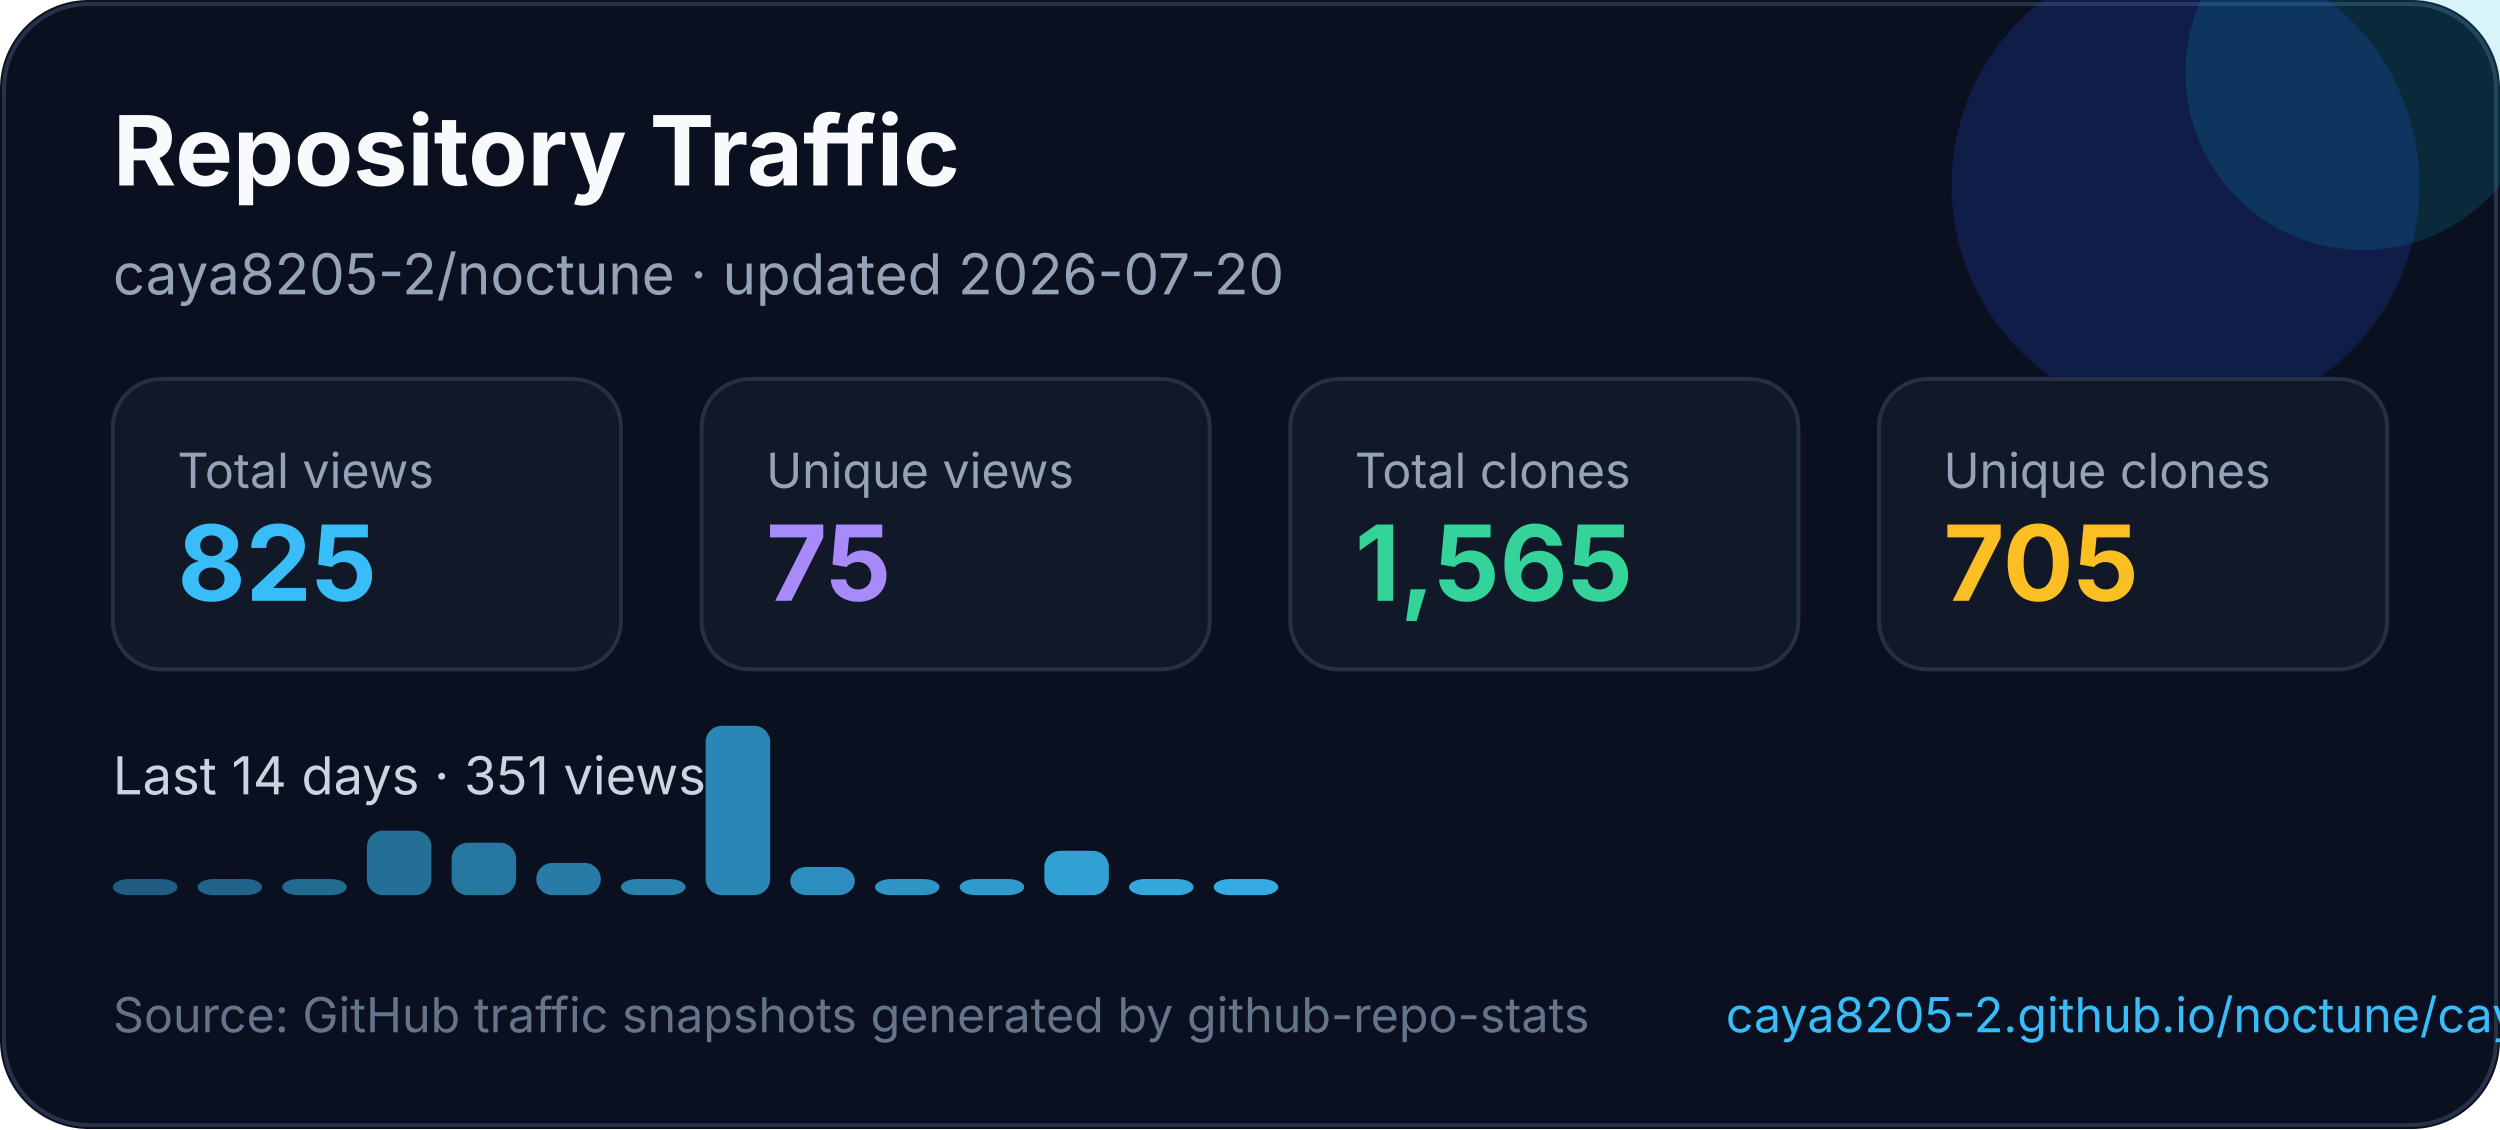
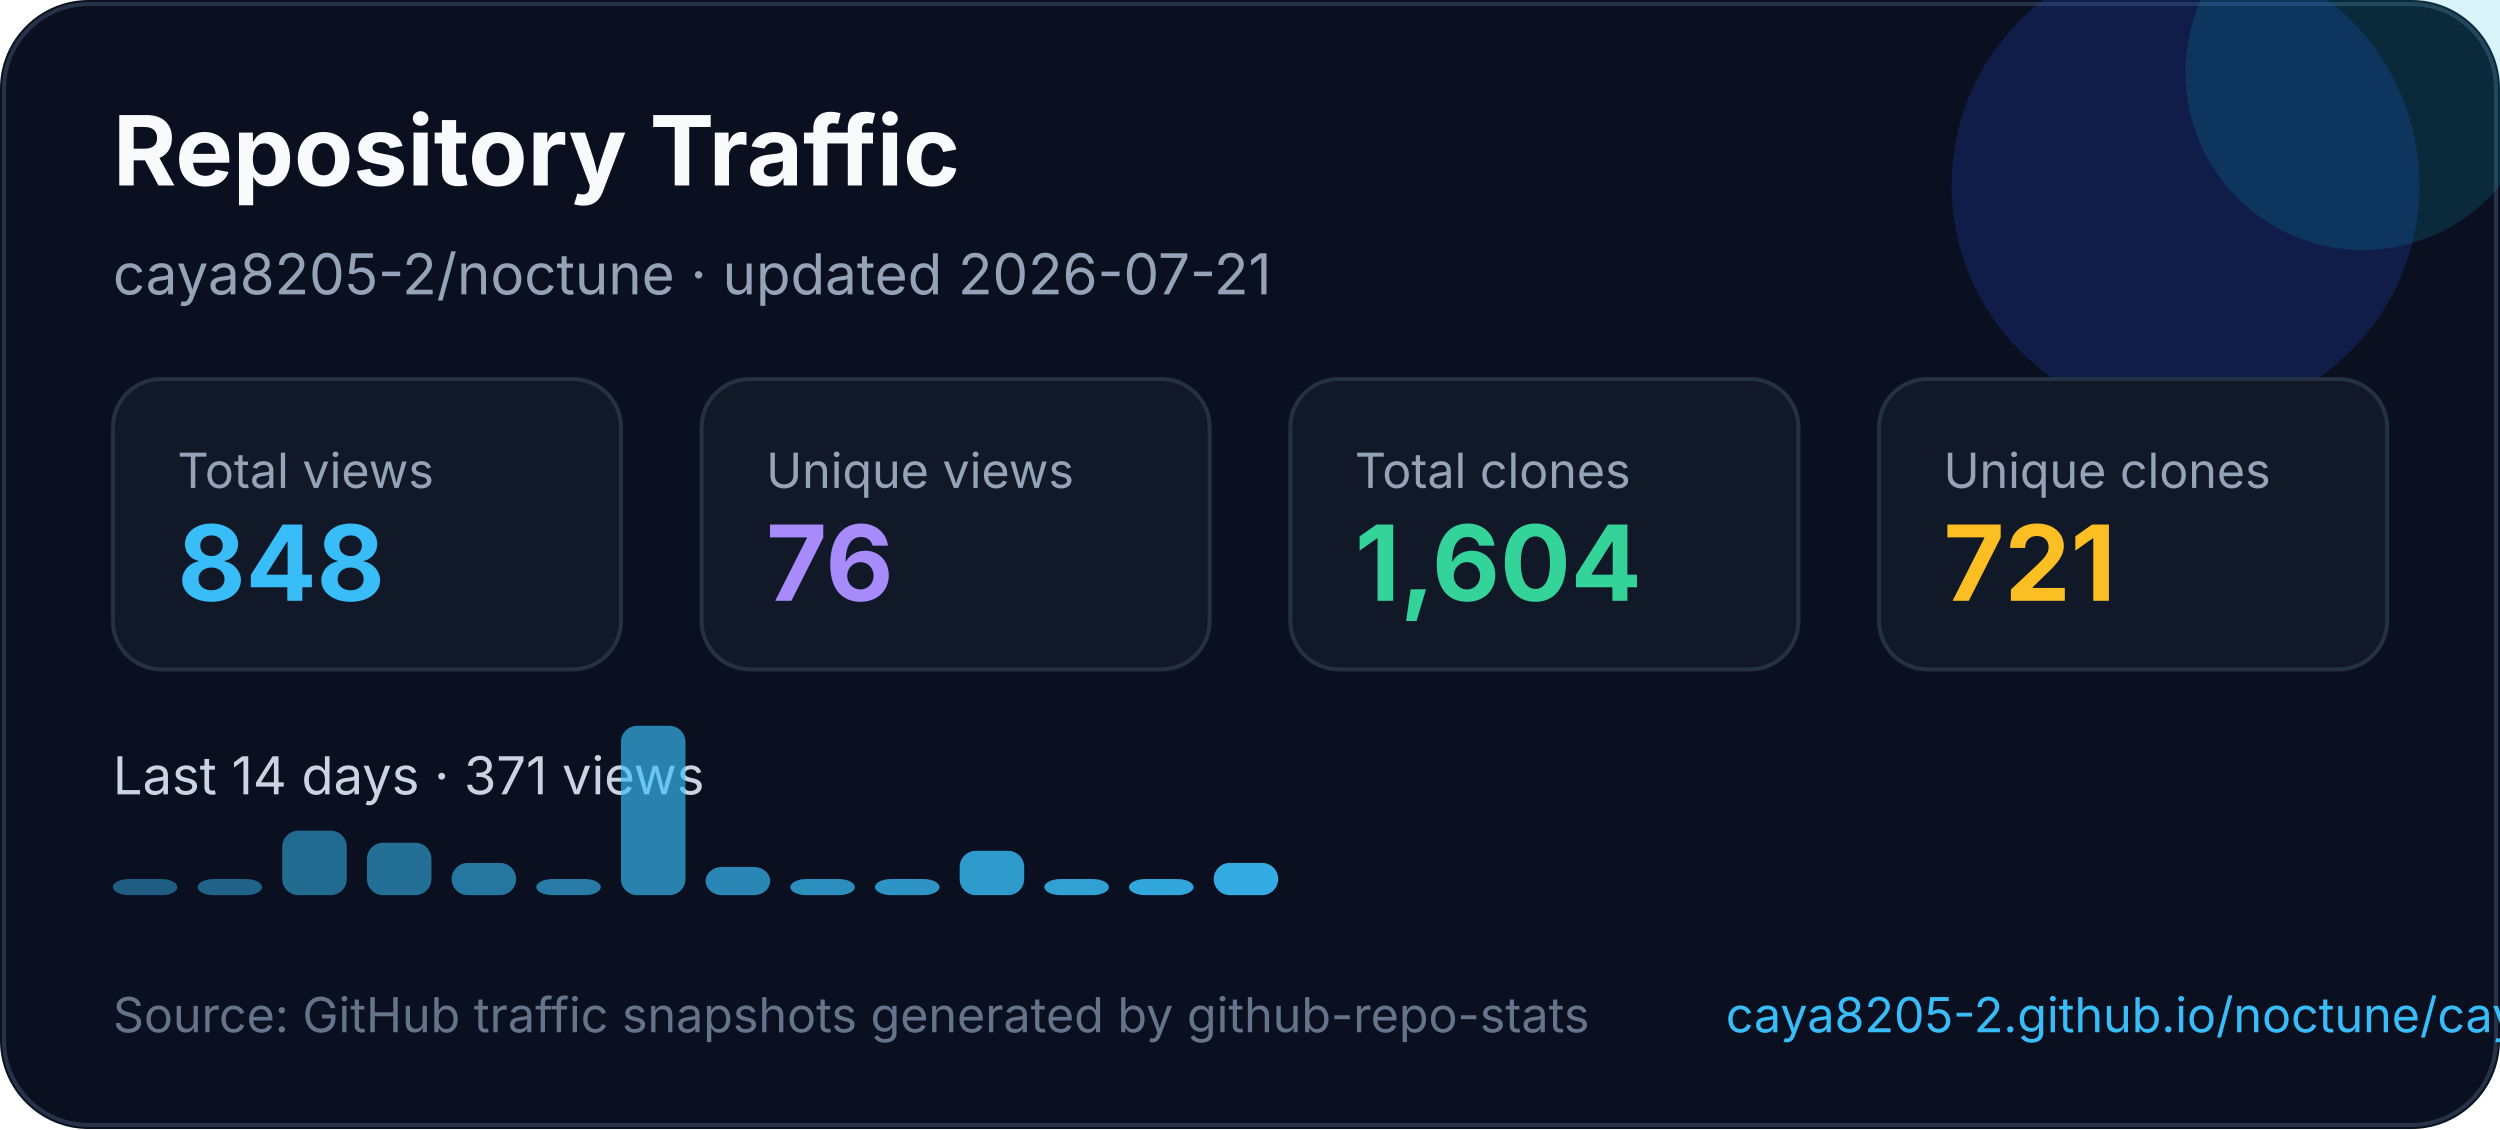
<svg xmlns="http://www.w3.org/2000/svg" width="620" height="280" viewBox="0 0 620 280" fill="none" role="img" aria-labelledby="title desc">
  <style>
    text { font-family: Inter, Segoe UI, Arial, sans-serif; }
  </style>
  <rect width="620" height="280" rx="22" fill="#0B1020" />
  <rect x="1" y="1" width="618" height="278" rx="21" stroke="#263247" />
  <circle cx="542" cy="46" r="58" fill="#1D4ED8" opacity="0.22" />
  <circle cx="586" cy="18" r="44" fill="#06B6D4" opacity="0.16" />
  <text x="28" y="46" fill="#F8FAFC" font-size="24" font-weight="700">Repository Traffic</text>
-   <text x="28" y="73" fill="#94A3B8" font-size="14">caya8205-2/noctune · updated 2026-07-20</text>
+   <text x="28" y="73" fill="#94A3B8" font-size="14">caya8205-2/noctune · updated 2026-07-21</text>
  <g transform="translate(28 94)">
    <rect width="126" height="72" rx="12" fill="#111827" stroke="#243044" />
    <text x="16" y="27" fill="#94a3b8" font-size="12">Total views</text>
-     <text x="16" y="55" fill="#38BDF8" font-size="26" font-weight="700">825</text>
+     <text x="16" y="55" fill="#38BDF8" font-size="26" font-weight="700">848</text>
  </g>
  <g transform="translate(174 94)">
    <rect width="126" height="72" rx="12" fill="#111827" stroke="#243044" />
    <text x="16" y="27" fill="#94a3b8" font-size="12">Unique views</text>
-     <text x="16" y="55" fill="#A78BFA" font-size="26" font-weight="700">75</text>
+     <text x="16" y="55" fill="#A78BFA" font-size="26" font-weight="700">76</text>
  </g>
  <g transform="translate(320 94)">
    <rect width="126" height="72" rx="12" fill="#111827" stroke="#243044" />
    <text x="16" y="27" fill="#94a3b8" font-size="12">Total clones</text>
-     <text x="16" y="55" fill="#34D399" font-size="26" font-weight="700">1,565</text>
+     <text x="16" y="55" fill="#34D399" font-size="26" font-weight="700">1,604</text>
  </g>
  <g transform="translate(466 94)">
    <rect width="126" height="72" rx="12" fill="#111827" stroke="#243044" />
    <text x="16" y="27" fill="#94a3b8" font-size="12">Unique clones</text>
-     <text x="16" y="55" fill="#FBBF24" font-size="26" font-weight="700">705</text>
+     <text x="16" y="55" fill="#FBBF24" font-size="26" font-weight="700">721</text>
  </g>
  <g transform="translate(0 0)">
-     <text x="28" y="197" fill="#CBD5E1" font-size="13">Last 14 days · 351 views</text>
+     <text x="28" y="197" fill="#CBD5E1" font-size="13">Last 14 days · 371 views</text>
    <rect x="28" y="218" width="16" height="4" rx="4" fill="#38bdf8" opacity="0.45" />
    <rect x="49" y="218" width="16" height="4" rx="4" fill="#38bdf8" opacity="0.48" />
-     <rect x="70" y="218" width="16" height="4" rx="4" fill="#38bdf8" opacity="0.52" />
-     <rect x="91" y="206" width="16" height="16" rx="4" fill="#38bdf8" opacity="0.55" />
-     <rect x="112" y="209" width="16" height="13" rx="4" fill="#38bdf8" opacity="0.59" />
-     <rect x="133" y="214" width="16" height="8" rx="4" fill="#38bdf8" opacity="0.62" />
-     <rect x="154" y="218" width="16" height="4" rx="4" fill="#38bdf8" opacity="0.66" />
-     <rect x="175" y="180" width="16" height="42" rx="4" fill="#38bdf8" opacity="0.69" />
-     <rect x="196" y="215" width="16" height="7" rx="4" fill="#38bdf8" opacity="0.73" />
+     <rect x="70" y="206" width="16" height="16" rx="4" fill="#38bdf8" opacity="0.52" />
+     <rect x="91" y="209" width="16" height="13" rx="4" fill="#38bdf8" opacity="0.55" />
+     <rect x="112" y="214" width="16" height="8" rx="4" fill="#38bdf8" opacity="0.59" />
+     <rect x="133" y="218" width="16" height="4" rx="4" fill="#38bdf8" opacity="0.62" />
+     <rect x="154" y="180" width="16" height="42" rx="4" fill="#38bdf8" opacity="0.66" />
+     <rect x="175" y="215" width="16" height="7" rx="4" fill="#38bdf8" opacity="0.69" />
+     <rect x="196" y="218" width="16" height="4" rx="4" fill="#38bdf8" opacity="0.73" />
    <rect x="217" y="218" width="16" height="4" rx="4" fill="#38bdf8" opacity="0.76" />
-     <rect x="238" y="218" width="16" height="4" rx="4" fill="#38bdf8" opacity="0.80" />
-     <rect x="259" y="211" width="16" height="11" rx="4" fill="#38bdf8" opacity="0.83" />
+     <rect x="238" y="211" width="16" height="11" rx="4" fill="#38bdf8" opacity="0.80" />
+     <rect x="259" y="218" width="16" height="4" rx="4" fill="#38bdf8" opacity="0.83" />
    <rect x="280" y="218" width="16" height="4" rx="4" fill="#38bdf8" opacity="0.87" />
-     <rect x="301" y="218" width="16" height="4" rx="4" fill="#38bdf8" opacity="0.90" />
+     <rect x="301" y="214" width="16" height="8" rx="4" fill="#38bdf8" opacity="0.90" />
  </g>
  <text x="28" y="256" fill="#64748B" font-size="12">Source: GitHub traffic snapshots generated by github-repo-stats</text>
  <text x="428" y="256" fill="#38BDF8" font-size="12">caya8205-2.github.io/noctune/caya8205-2/noctune/latest-report/report.html</text>
</svg>
